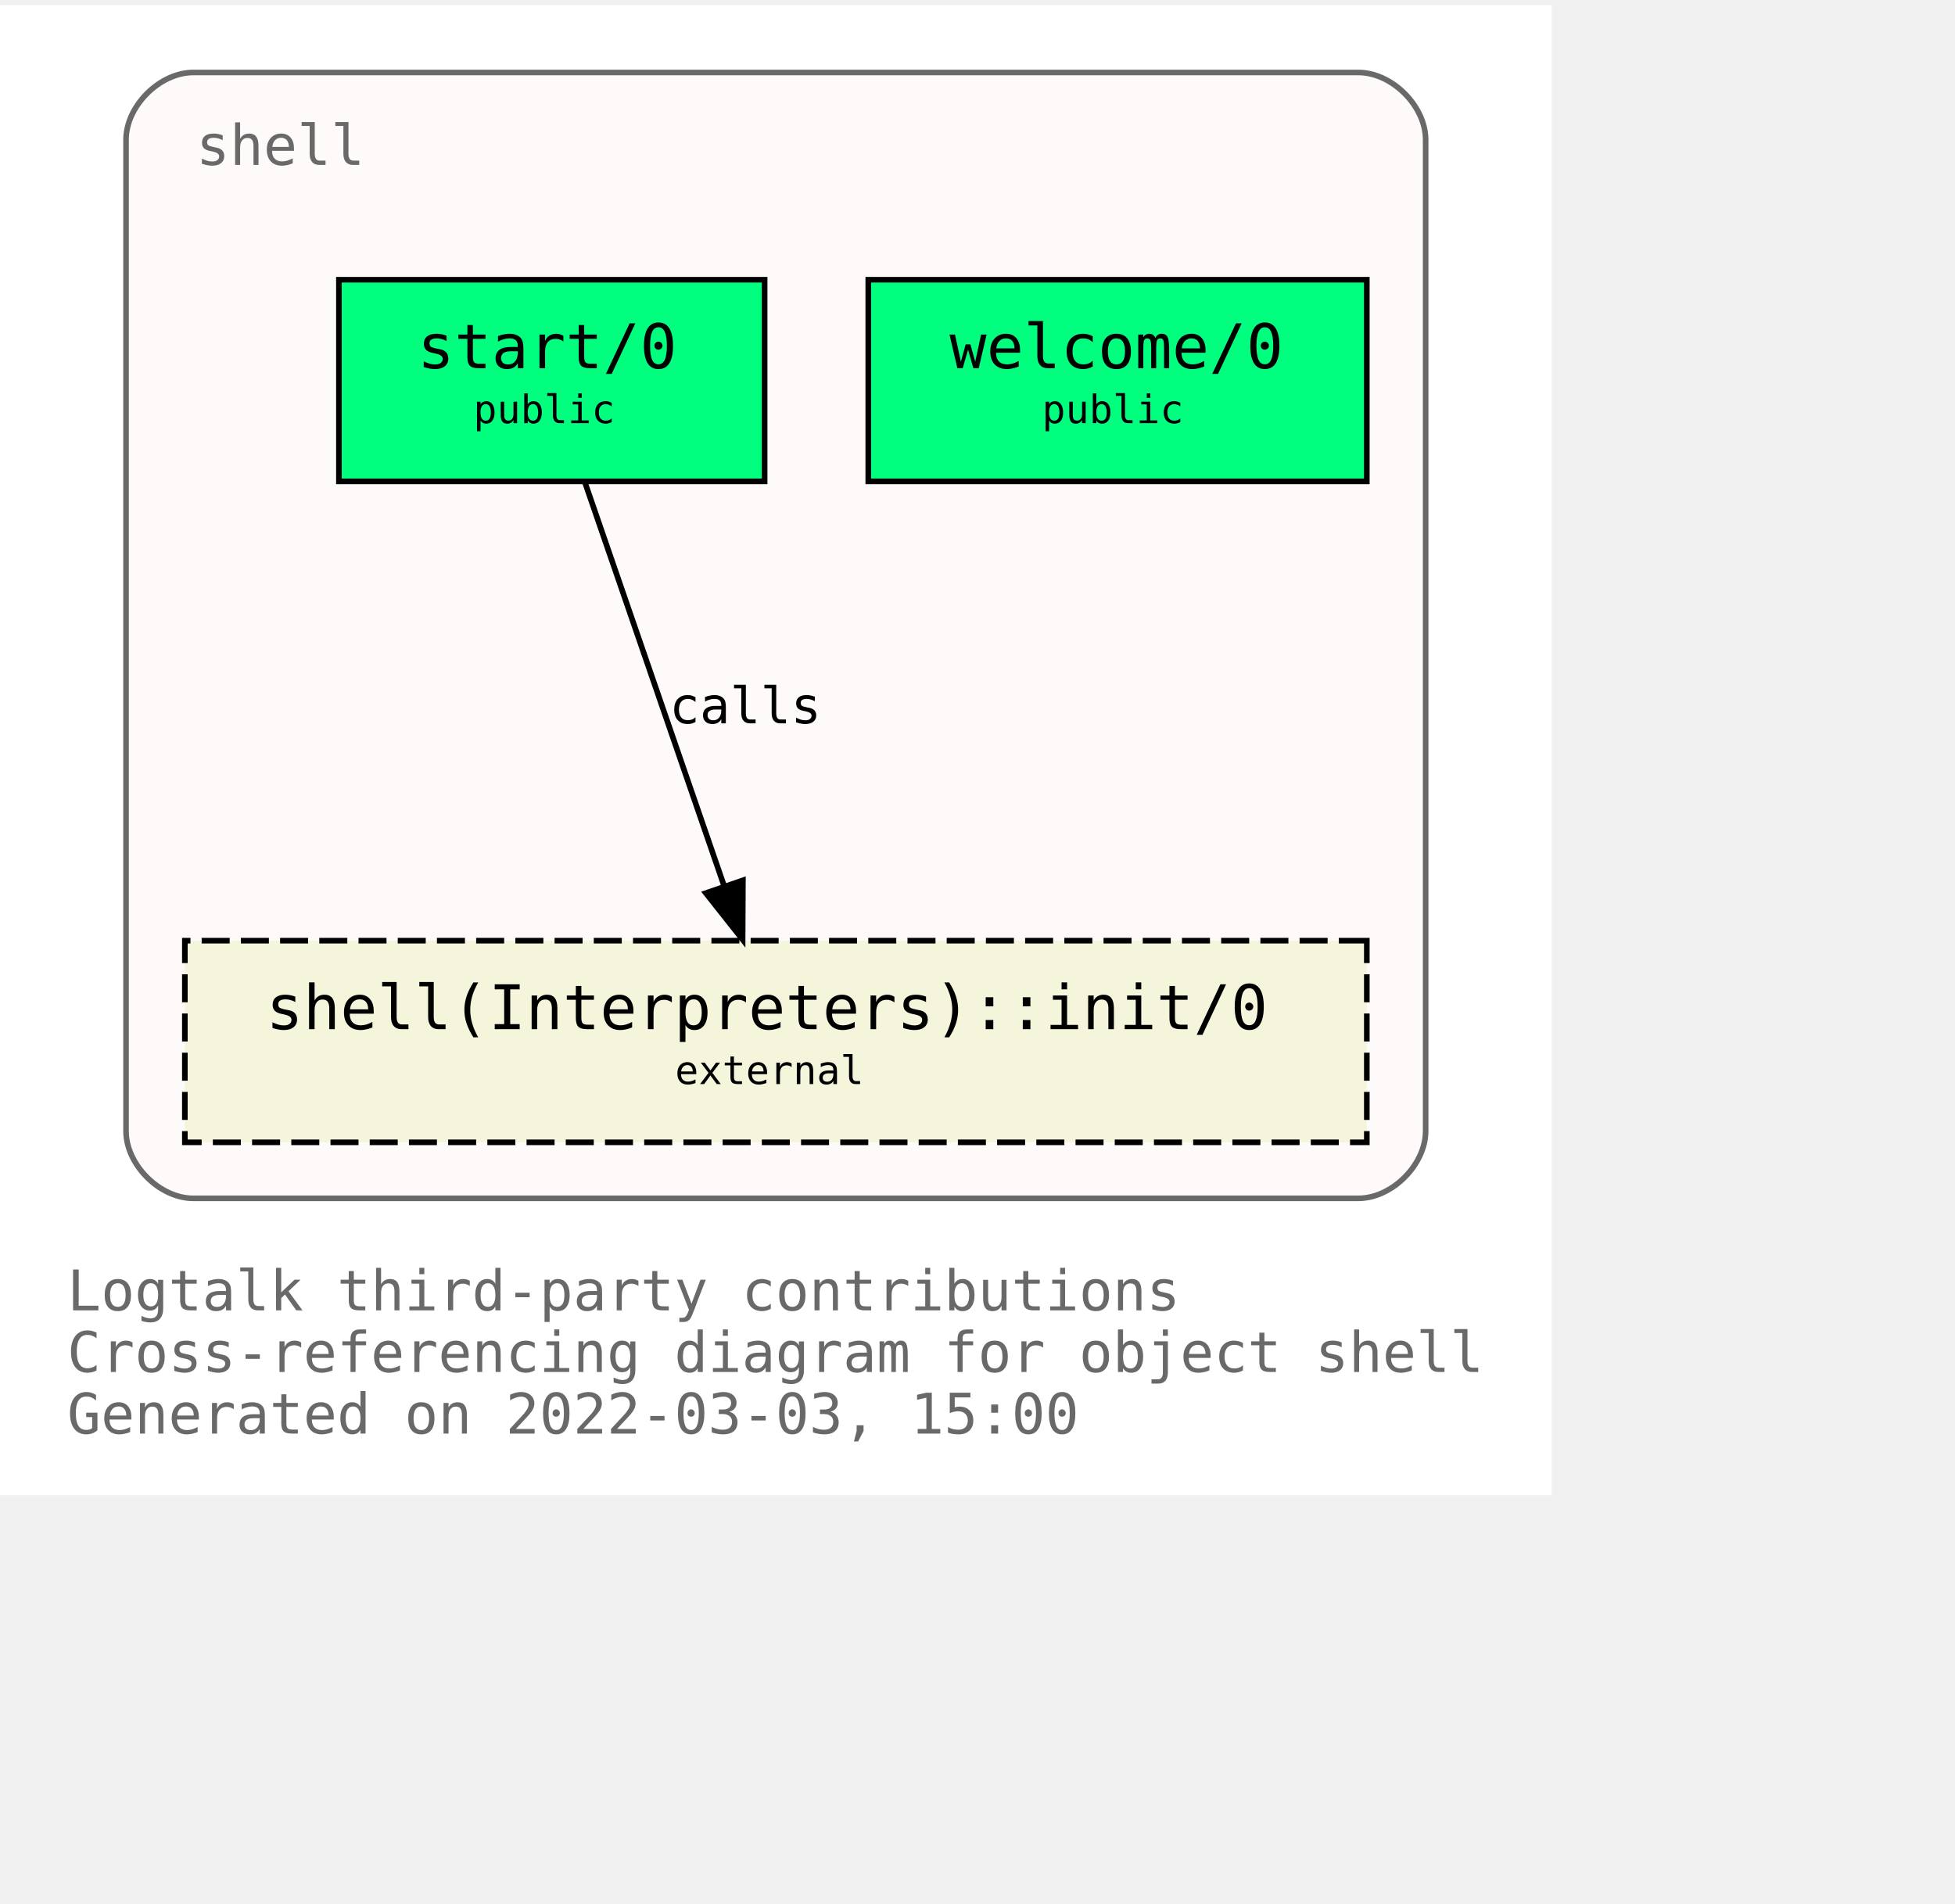
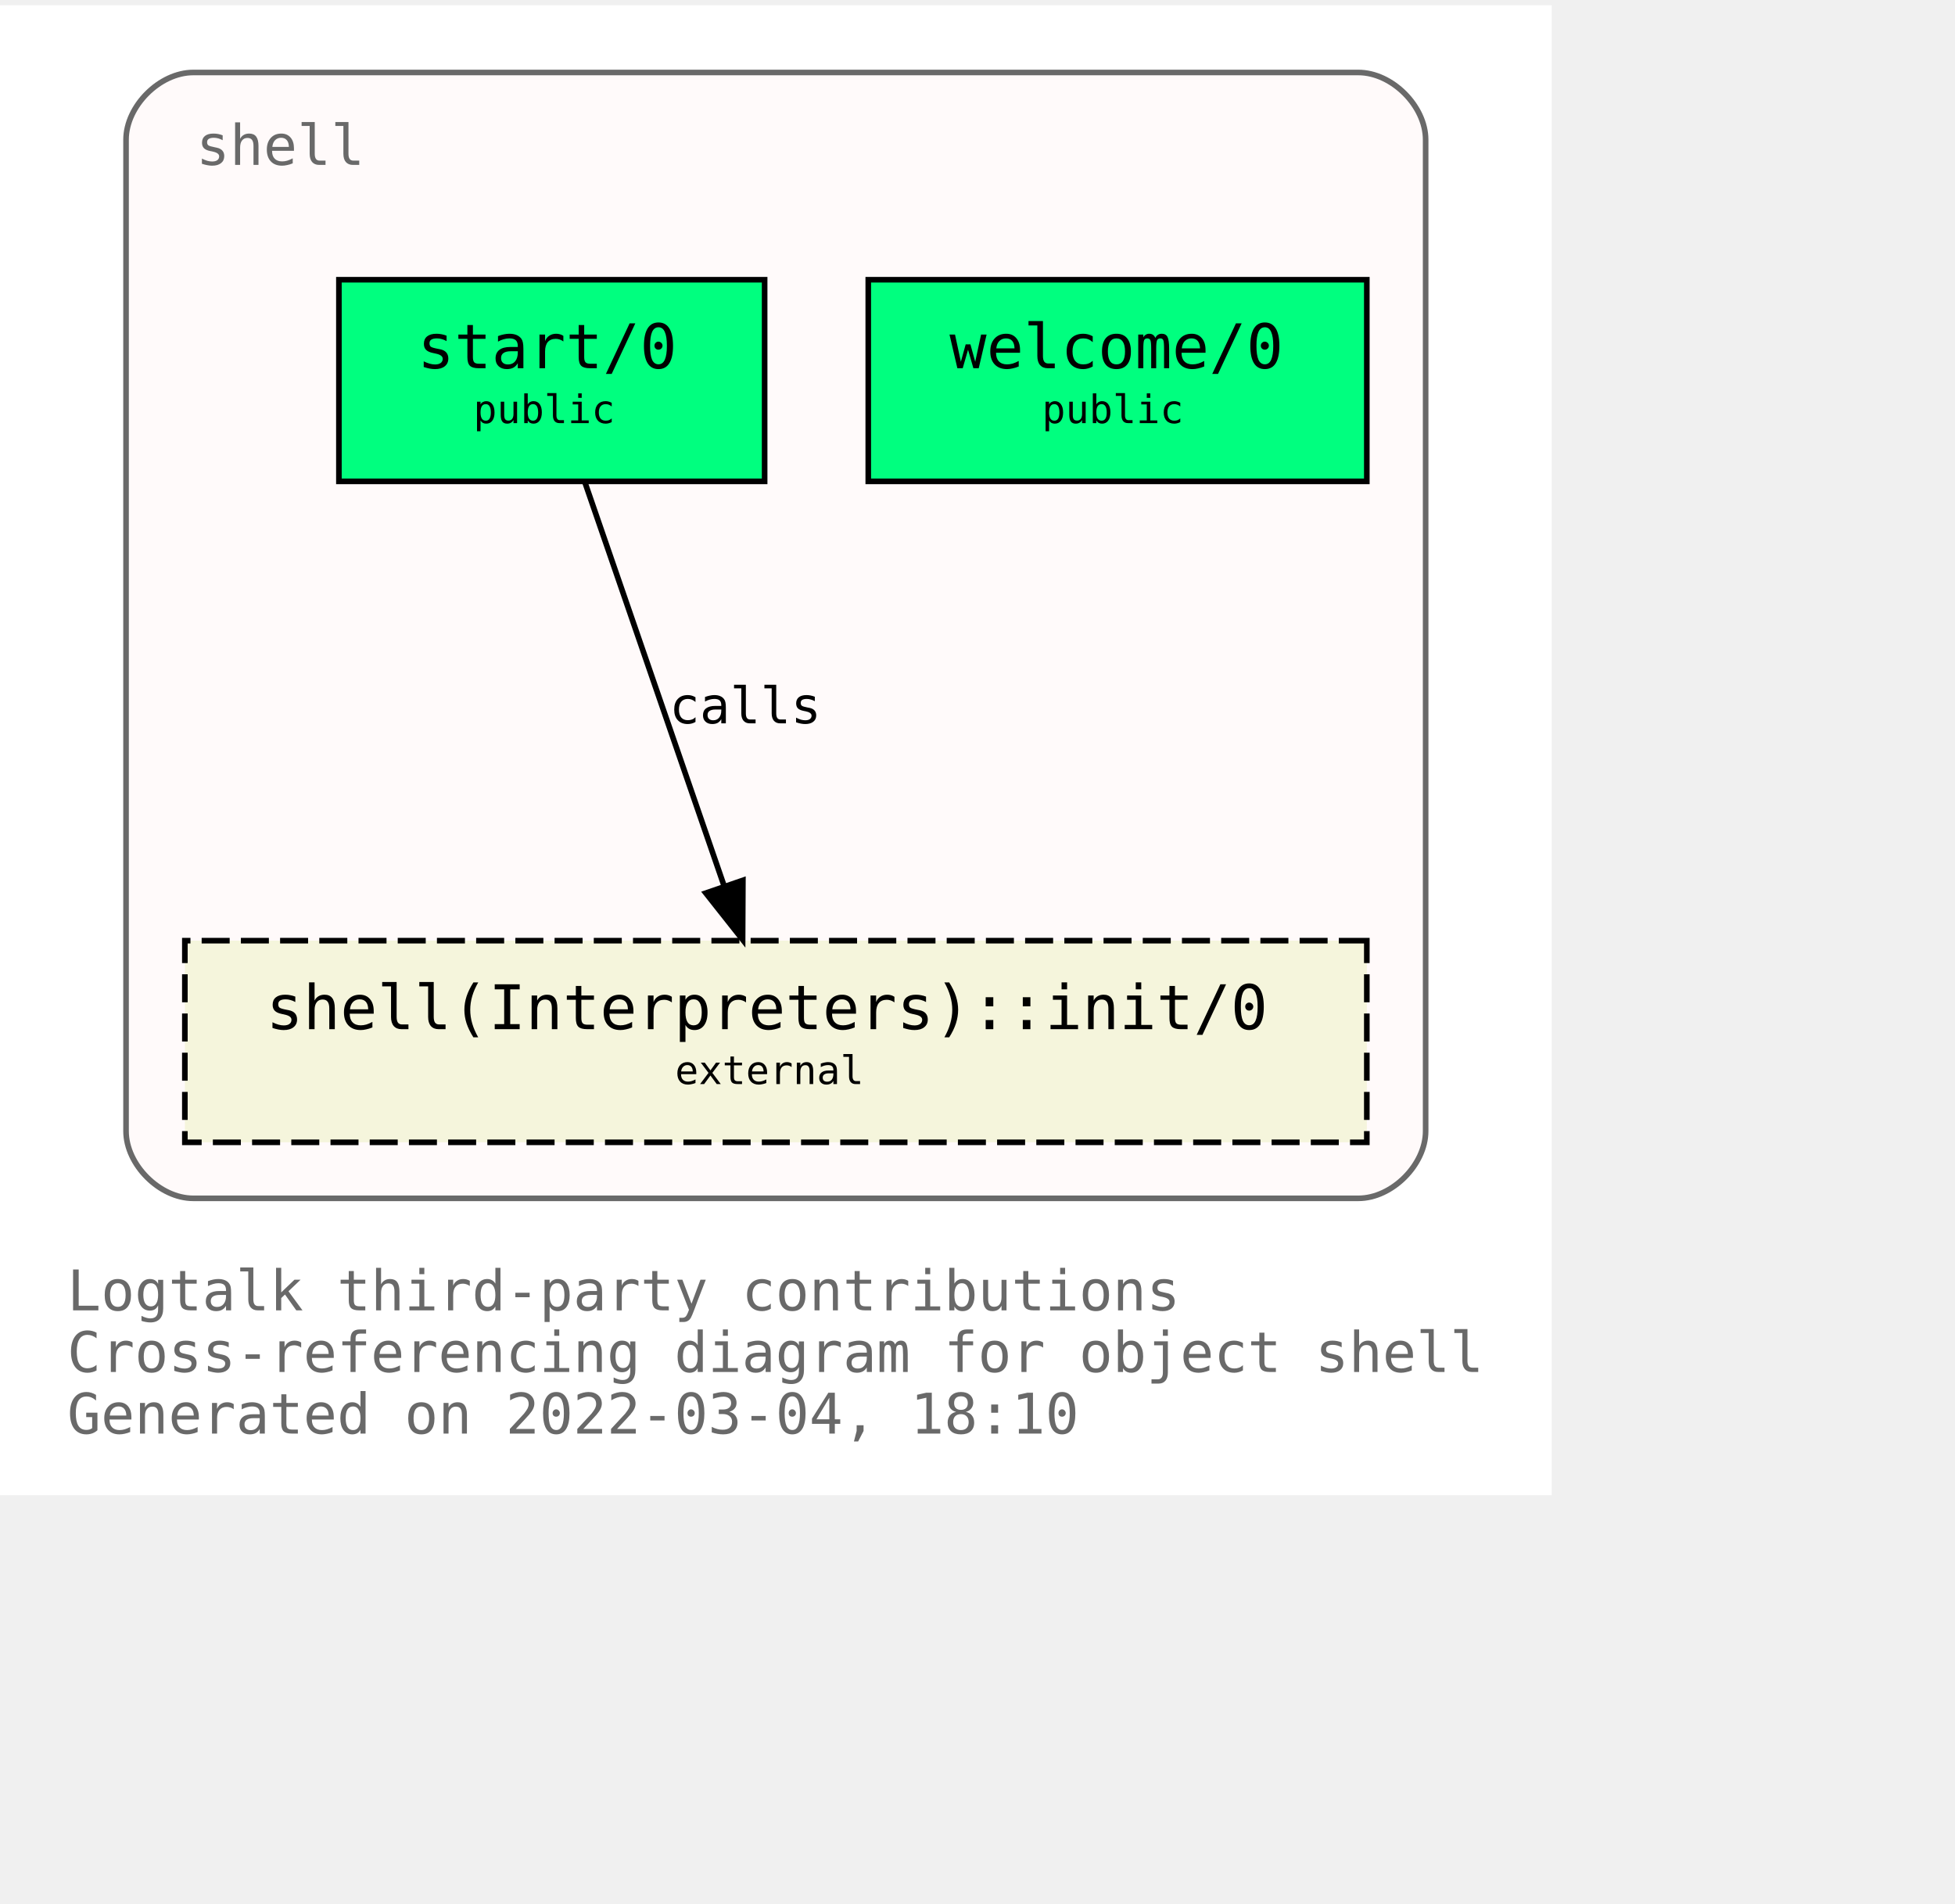
<svg xmlns="http://www.w3.org/2000/svg" xmlns:xlink="http://www.w3.org/1999/xlink" width="421pt" height="410pt" viewBox="72.00 72.00 349.00 338.00">
  <g id="graph0" class="graph" transform="scale(1 1) rotate(0) translate(76 334)">
    <polygon fill="white" stroke="transparent" points="-4,4 -4,-262 273,-262 273,4 -4,4" />
    <text text-anchor="start" x="8" y="-29" font-family="Monospace" font-size="10.00" fill="dimgray">Logtalk third-party contributions</text>
    <text text-anchor="start" x="8" y="-18" font-family="Monospace" font-size="10.00" fill="dimgray">Cross-referencing diagram for object shell</text>
-     <text text-anchor="start" x="8" y="-7" font-family="Monospace" font-size="10.00" fill="dimgray">Generated on 2022-03-03, 15:00</text>
+     <text text-anchor="start" x="8" y="-7" font-family="Monospace" font-size="10.00" fill="dimgray">Generated on 2022-03-04, 18:10</text>
    <g id="clust1" class="cluster">
      <g id="a_clust1">
        <a xlink:title="shell">
          <path fill="snow" stroke="dimgray" d="M30.5,-49C30.5,-49 238.5,-49 238.5,-49 244.5,-49 250.5,-55 250.5,-61 250.5,-61 250.5,-238 250.5,-238 250.5,-244 244.5,-250 238.5,-250 238.5,-250 30.5,-250 30.5,-250 24.5,-250 18.5,-244 18.5,-238 18.5,-238 18.5,-61 18.5,-61 18.5,-55 24.5,-49 30.5,-49" />
          <g id="a_clust1_0">
-             <a xlink:href="https://github.com/LogtalkDotOrg/logtalk3/tree/d595028914ce5bb0dbda4e2bde97f4a99dff552f/contributions/verdi_neruda/shell.lgt" xlink:title="https://github.com/LogtalkDotOrg/logtalk3/tree/d595028914ce5bb0dbda4e2bde97f4a99dff552f/contributions/verdi_neruda/shell.lgt">
+             <a xlink:href="https://github.com/LogtalkDotOrg/logtalk3/tree/161aec031c3999b4cc2ea56a5e22c9dc1b55401e/contributions/verdi_neruda/shell.lgt" xlink:title="https://github.com/LogtalkDotOrg/logtalk3/tree/161aec031c3999b4cc2ea56a5e22c9dc1b55401e/contributions/verdi_neruda/shell.lgt">
              <text text-anchor="start" x="31" y="-233.5" font-family="Monospace" font-size="10.00" fill="dimgray">shell</text>
            </a>
          </g>
        </a>
      </g>
    </g>
    <g id="node1" class="node">
      <g id="a_node1">
-         <a xlink:href="https://github.com/LogtalkDotOrg/logtalk3/tree/d595028914ce5bb0dbda4e2bde97f4a99dff552f/contributions/verdi_neruda/shell.lgt#L341" xlink:title="https://github.com/LogtalkDotOrg/logtalk3/tree/d595028914ce5bb0dbda4e2bde97f4a99dff552f/contributions/verdi_neruda/shell.lgt#L341">
+         <a xlink:href="https://github.com/LogtalkDotOrg/logtalk3/tree/161aec031c3999b4cc2ea56a5e22c9dc1b55401e/contributions/verdi_neruda/shell.lgt#L341" xlink:title="https://github.com/LogtalkDotOrg/logtalk3/tree/161aec031c3999b4cc2ea56a5e22c9dc1b55401e/contributions/verdi_neruda/shell.lgt#L341">
          <polygon fill="springgreen" stroke="black" points="240,-213 151,-213 151,-177 240,-177 240,-213" />
          <text text-anchor="start" x="159.5" y="-197.8" font-family="Monospace" font-size="9.00"> </text>
          <text text-anchor="start" x="165.5" y="-197.2" font-family="Monospace" font-size="11.00">welcome/0</text>
          <text text-anchor="start" x="226.5" y="-197.8" font-family="Monospace" font-size="9.00"> </text>
          <text text-anchor="start" x="159.5" y="-186.8" font-family="Monospace" font-size="9.00"> </text>
          <text text-anchor="start" x="182" y="-187.4" font-family="Monospace" font-size="7.00">public</text>
          <text text-anchor="start" x="226.5" y="-186.8" font-family="Monospace" font-size="9.00"> </text>
        </a>
      </g>
    </g>
    <g id="node2" class="node">
      <g id="a_node2">
-         <a xlink:href="https://github.com/LogtalkDotOrg/logtalk3/tree/d595028914ce5bb0dbda4e2bde97f4a99dff552f/contributions/verdi_neruda/shell.lgt#L353" xlink:title="https://github.com/LogtalkDotOrg/logtalk3/tree/d595028914ce5bb0dbda4e2bde97f4a99dff552f/contributions/verdi_neruda/shell.lgt#L353">
+         <a xlink:href="https://github.com/LogtalkDotOrg/logtalk3/tree/161aec031c3999b4cc2ea56a5e22c9dc1b55401e/contributions/verdi_neruda/shell.lgt#L353" xlink:title="https://github.com/LogtalkDotOrg/logtalk3/tree/161aec031c3999b4cc2ea56a5e22c9dc1b55401e/contributions/verdi_neruda/shell.lgt#L353">
          <polygon fill="springgreen" stroke="black" points="132.5,-213 56.5,-213 56.5,-177 132.5,-177 132.5,-213" />
          <text text-anchor="start" x="64.5" y="-197.8" font-family="Monospace" font-size="9.00"> </text>
          <text text-anchor="start" x="70.5" y="-197.2" font-family="Monospace" font-size="11.00">start/0</text>
          <text text-anchor="start" x="118.5" y="-197.8" font-family="Monospace" font-size="9.00"> </text>
          <text text-anchor="start" x="64.5" y="-186.8" font-family="Monospace" font-size="9.00"> </text>
          <text text-anchor="start" x="80.5" y="-187.4" font-family="Monospace" font-size="7.00">public</text>
          <text text-anchor="start" x="118.5" y="-186.8" font-family="Monospace" font-size="9.00"> </text>
        </a>
      </g>
    </g>
    <g id="node3" class="node">
      <g id="a_node3">
        <a xlink:href="https://logtalk.org/library/shell_1.html#init/0" xlink:title="https://logtalk.org/library/shell_1.html#init/0">
          <polygon fill="beige" stroke="black" stroke-dasharray="5,2" points="240,-95 29,-95 29,-59 240,-59 240,-95" />
          <text text-anchor="start" x="37.5" y="-79.8" font-family="Monospace" font-size="9.00"> </text>
          <text text-anchor="start" x="43.5" y="-79.2" font-family="Monospace" font-size="11.00">shell(Interpreters)::init/0</text>
          <text text-anchor="start" x="226.5" y="-79.8" font-family="Monospace" font-size="9.00"> </text>
          <text text-anchor="start" x="37.5" y="-68.8" font-family="Monospace" font-size="9.00"> </text>
          <text text-anchor="start" x="116.5" y="-69.4" font-family="Monospace" font-size="7.00">external</text>
          <text text-anchor="start" x="226.5" y="-68.8" font-family="Monospace" font-size="9.00"> </text>
        </a>
      </g>
    </g>
    <g id="edge1" class="edge">
      <g id="a_edge1">
-         <a xlink:href="https://github.com/LogtalkDotOrg/logtalk3/tree/d595028914ce5bb0dbda4e2bde97f4a99dff552f/contributions/verdi_neruda/shell.lgt#L355" xlink:title="calls">
+         <a xlink:href="https://github.com/LogtalkDotOrg/logtalk3/tree/161aec031c3999b4cc2ea56a5e22c9dc1b55401e/contributions/verdi_neruda/shell.lgt#L355" xlink:title="calls">
          <path fill="none" stroke="black" d="M100.4,-176.88C106.96,-157.86 117.63,-126.91 125.29,-104.7" />
          <polygon fill="black" stroke="black" points="128.62,-105.78 128.57,-95.19 122,-103.5 128.62,-105.78" />
        </a>
      </g>
      <g id="a_edge1-label">
-         <a xlink:href="https://github.com/LogtalkDotOrg/logtalk3/tree/d595028914ce5bb0dbda4e2bde97f4a99dff552f/contributions/verdi_neruda/shell.lgt#L355" xlink:title="https://github.com/LogtalkDotOrg/logtalk3/tree/d595028914ce5bb0dbda4e2bde97f4a99dff552f/contributions/verdi_neruda/shell.lgt#L355">
+         <a xlink:href="https://github.com/LogtalkDotOrg/logtalk3/tree/161aec031c3999b4cc2ea56a5e22c9dc1b55401e/contributions/verdi_neruda/shell.lgt#L355" xlink:title="https://github.com/LogtalkDotOrg/logtalk3/tree/161aec031c3999b4cc2ea56a5e22c9dc1b55401e/contributions/verdi_neruda/shell.lgt#L355">
          <text text-anchor="start" x="115.5" y="-133.8" font-family="Monospace" font-size="9.00">calls</text>
        </a>
      </g>
    </g>
  </g>
</svg>
